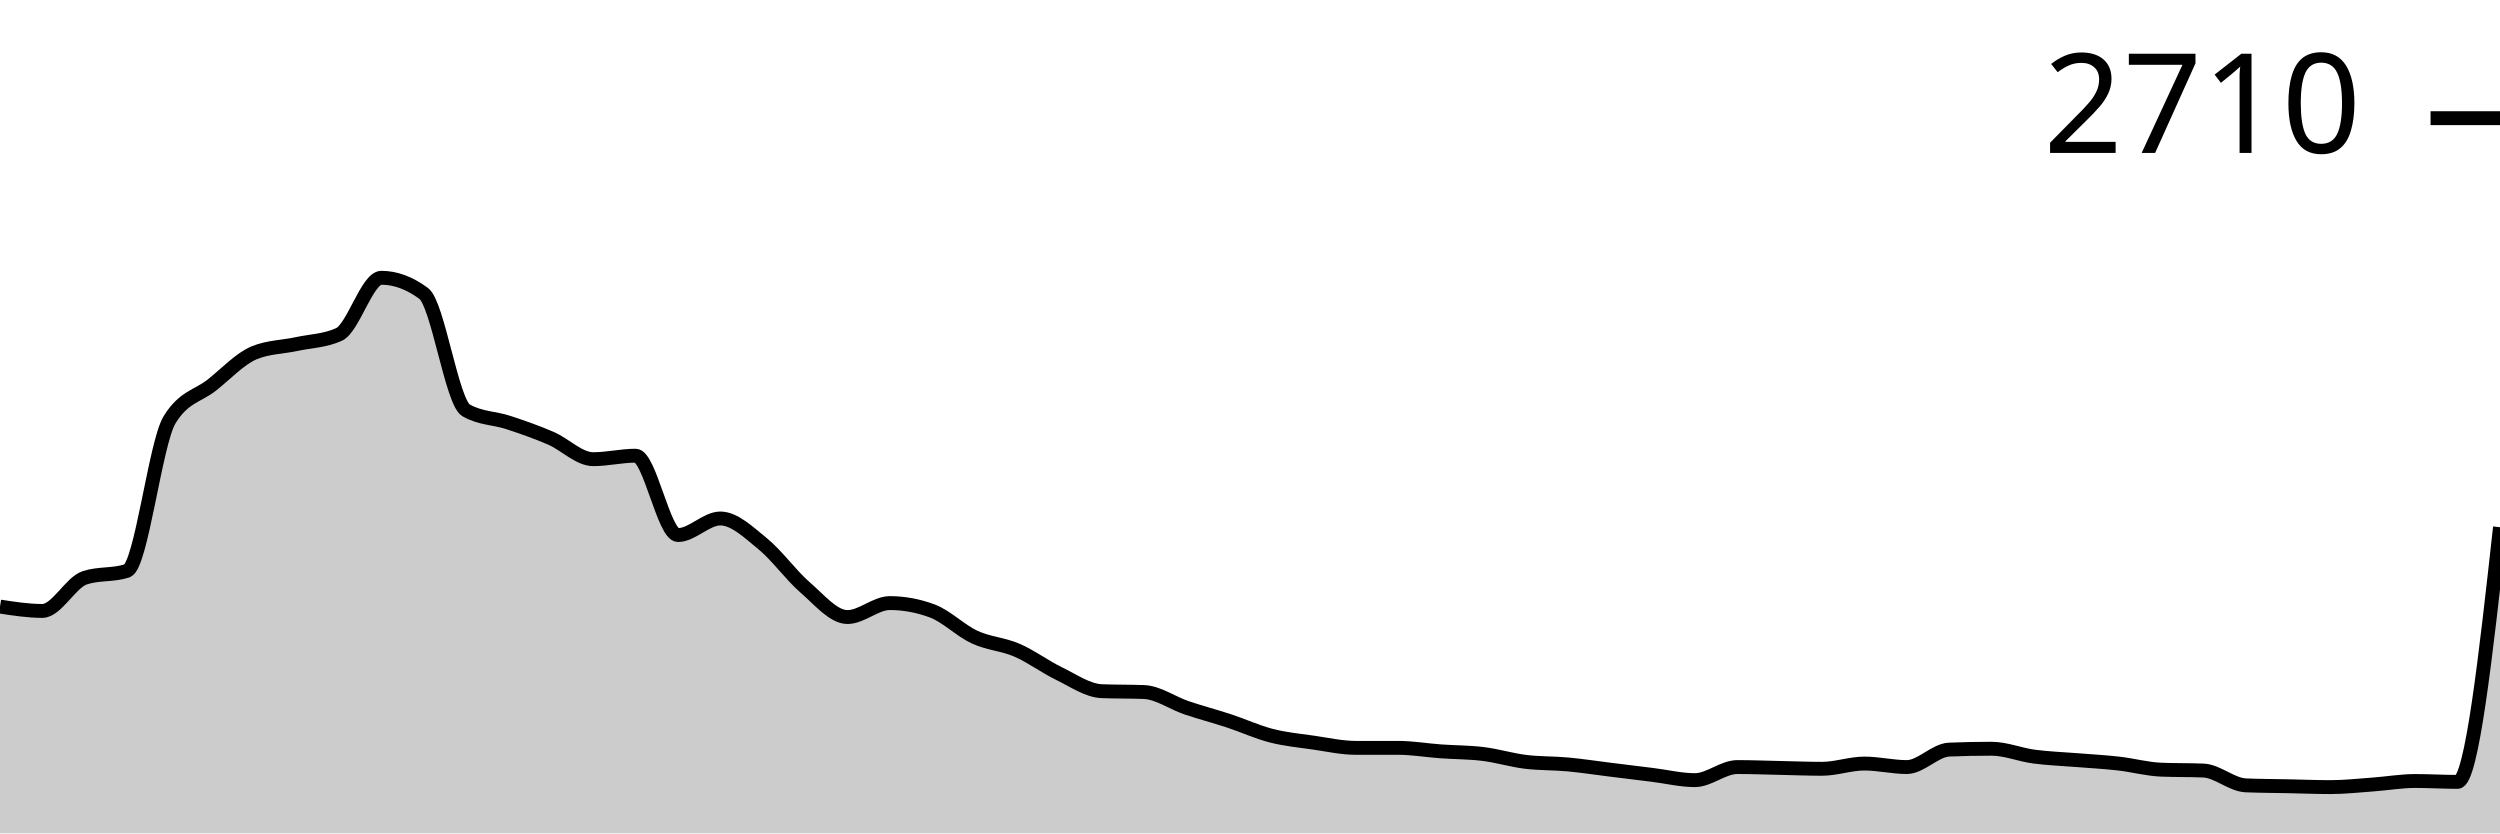
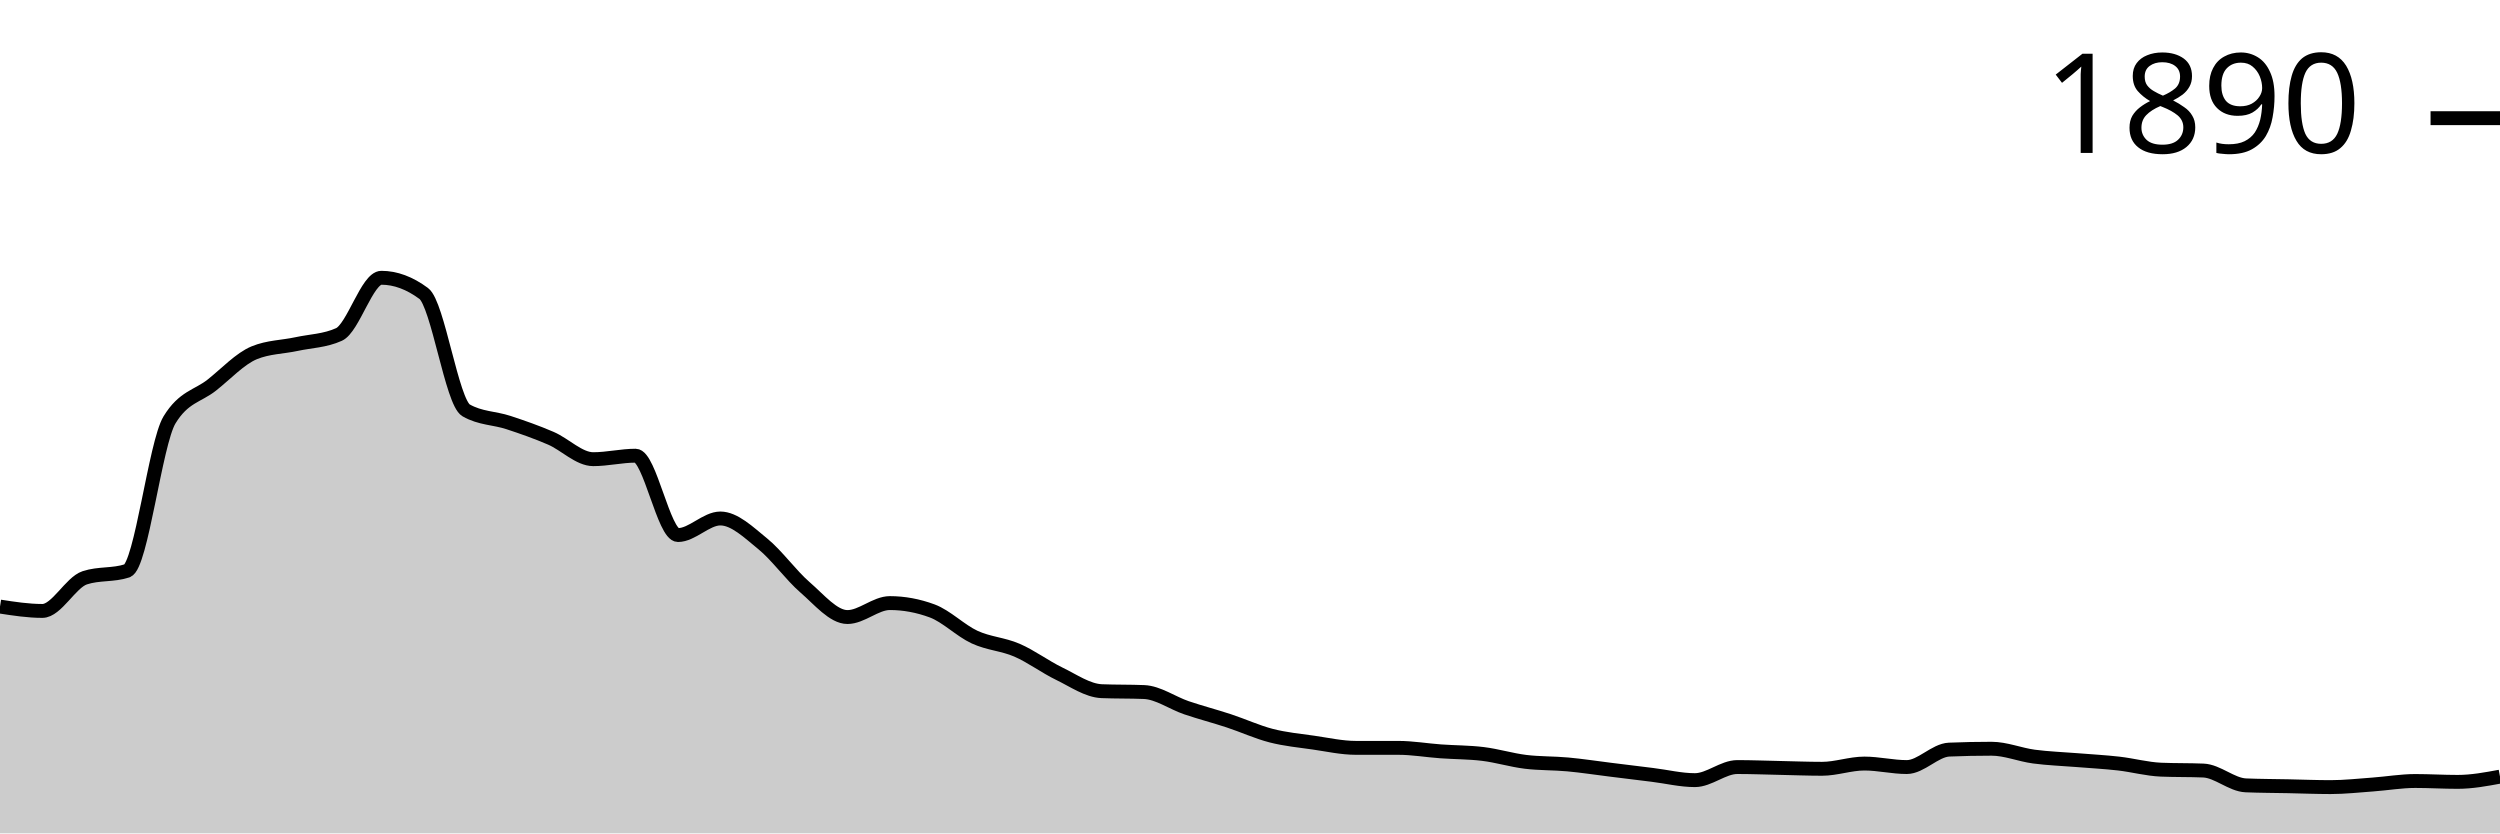
<svg xmlns="http://www.w3.org/2000/svg" viewBox="0 0 180 60">
  <g transform="translate(0,20)">
-     <path class="area" fill="rgba(0, 0, 0, 0.2)" d="M0,23.673C1.017,23.83,2.034,23.987,3.051,23.987C4.068,23.987,5.085,21.936,6.102,21.601C7.119,21.266,8.136,21.434,9.153,21.099C10.169,20.764,11.186,11.91,12.203,10.235C13.22,8.561,14.237,8.53,15.254,7.724C16.271,6.918,17.288,5.819,18.305,5.4C19.322,4.982,20.339,4.992,21.356,4.772C22.373,4.553,23.39,4.542,24.407,4.082C25.424,3.621,26.441,0,27.458,0C28.475,0,29.492,0.377,30.508,1.13C31.525,1.884,32.542,8.959,33.559,9.545C34.576,10.131,35.593,10.089,36.61,10.424C37.627,10.759,38.644,11.115,39.661,11.554C40.678,11.994,41.695,13.061,42.712,13.061C43.729,13.061,44.746,12.81,45.763,12.81C46.78,12.81,47.797,18.524,48.814,18.524C49.831,18.524,50.847,17.331,51.864,17.331C52.881,17.331,53.898,18.325,54.915,19.152C55.932,19.979,56.949,21.413,57.966,22.292C58.983,23.171,60,24.427,61.017,24.427C62.034,24.427,63.051,23.422,64.068,23.422C65.085,23.422,66.102,23.611,67.119,23.987C68.136,24.364,69.153,25.4,70.169,25.871C71.186,26.342,72.203,26.374,73.22,26.813C74.237,27.253,75.254,28.017,76.271,28.509C77.288,29.001,78.305,29.723,79.322,29.765C80.339,29.806,81.356,29.785,82.373,29.827C83.39,29.869,84.407,30.612,85.424,30.958C86.441,31.303,87.458,31.565,88.475,31.9C89.492,32.234,90.508,32.705,91.525,32.967C92.542,33.229,93.559,33.323,94.576,33.469C95.593,33.616,96.61,33.846,97.627,33.846C98.644,33.846,99.661,33.846,100.678,33.846C101.695,33.846,102.712,34.024,103.729,34.097C104.746,34.171,105.763,34.16,106.78,34.286C107.797,34.411,108.814,34.725,109.831,34.851C110.847,34.976,111.864,34.945,112.881,35.039C113.898,35.133,114.915,35.29,115.932,35.416C116.949,35.542,117.966,35.667,118.983,35.793C120,35.918,121.017,36.17,122.034,36.17C123.051,36.17,124.068,35.228,125.085,35.228C126.102,35.228,127.119,35.269,128.136,35.29C129.153,35.311,130.169,35.353,131.186,35.353C132.203,35.353,133.22,34.976,134.237,34.976C135.254,34.976,136.271,35.228,137.288,35.228C138.305,35.228,139.322,34.014,140.339,33.972C141.356,33.93,142.373,33.909,143.39,33.909C144.407,33.909,145.424,34.338,146.441,34.474C147.458,34.61,148.475,34.642,149.492,34.725C150.508,34.809,151.525,34.861,152.542,34.976C153.559,35.092,154.576,35.374,155.593,35.416C156.61,35.458,157.627,35.437,158.644,35.479C159.661,35.521,160.678,36.504,161.695,36.546C162.712,36.588,163.729,36.588,164.746,36.609C165.763,36.63,166.78,36.672,167.797,36.672C168.814,36.672,169.831,36.557,170.847,36.484C171.864,36.41,172.881,36.232,173.898,36.232C174.915,36.232,175.932,36.295,176.949,36.295C177.966,36.295,178.983,27.127,180,17.959L180,40C178.983,40,177.966,40,176.949,40C175.932,40,174.915,40,173.898,40C172.881,40,171.864,40,170.847,40C169.831,40,168.814,40,167.797,40C166.78,40,165.763,40,164.746,40C163.729,40,162.712,40,161.695,40C160.678,40,159.661,40,158.644,40C157.627,40,156.61,40,155.593,40C154.576,40,153.559,40,152.542,40C151.525,40,150.508,40,149.492,40C148.475,40,147.458,40,146.441,40C145.424,40,144.407,40,143.39,40C142.373,40,141.356,40,140.339,40C139.322,40,138.305,40,137.288,40C136.271,40,135.254,40,134.237,40C133.22,40,132.203,40,131.186,40C130.169,40,129.153,40,128.136,40C127.119,40,126.102,40,125.085,40C124.068,40,123.051,40,122.034,40C121.017,40,120,40,118.983,40C117.966,40,116.949,40,115.932,40C114.915,40,113.898,40,112.881,40C111.864,40,110.847,40,109.831,40C108.814,40,107.797,40,106.78,40C105.763,40,104.746,40,103.729,40C102.712,40,101.695,40,100.678,40C99.661,40,98.644,40,97.627,40C96.61,40,95.593,40,94.576,40C93.559,40,92.542,40,91.525,40C90.508,40,89.492,40,88.475,40C87.458,40,86.441,40,85.424,40C84.407,40,83.39,40,82.373,40C81.356,40,80.339,40,79.322,40C78.305,40,77.288,40,76.271,40C75.254,40,74.237,40,73.22,40C72.203,40,71.186,40,70.169,40C69.153,40,68.136,40,67.119,40C66.102,40,65.085,40,64.068,40C63.051,40,62.034,40,61.017,40C60,40,58.983,40,57.966,40C56.949,40,55.932,40,54.915,40C53.898,40,52.881,40,51.864,40C50.847,40,49.831,40,48.814,40C47.797,40,46.78,40,45.763,40C44.746,40,43.729,40,42.712,40C41.695,40,40.678,40,39.661,40C38.644,40,37.627,40,36.61,40C35.593,40,34.576,40,33.559,40C32.542,40,31.525,40,30.508,40C29.492,40,28.475,40,27.458,40C26.441,40,25.424,40,24.407,40C23.39,40,22.373,40,21.356,40C20.339,40,19.322,40,18.305,40C17.288,40,16.271,40,15.254,40C14.237,40,13.22,40,12.203,40C11.186,40,10.169,40,9.153,40C8.136,40,7.119,40,6.102,40C5.085,40,4.068,40,3.051,40C2.034,40,1.017,40,0,40Z" />
-     <path class="line" stroke="black" fill="none" d="M0,23.673C1.017,23.83,2.034,23.987,3.051,23.987C4.068,23.987,5.085,21.936,6.102,21.601C7.119,21.266,8.136,21.434,9.153,21.099C10.169,20.764,11.186,11.91,12.203,10.235C13.22,8.561,14.237,8.53,15.254,7.724C16.271,6.918,17.288,5.819,18.305,5.4C19.322,4.982,20.339,4.992,21.356,4.772C22.373,4.553,23.39,4.542,24.407,4.082C25.424,3.621,26.441,0,27.458,0C28.475,0,29.492,0.377,30.508,1.13C31.525,1.884,32.542,8.959,33.559,9.545C34.576,10.131,35.593,10.089,36.61,10.424C37.627,10.759,38.644,11.115,39.661,11.554C40.678,11.994,41.695,13.061,42.712,13.061C43.729,13.061,44.746,12.81,45.763,12.81C46.78,12.81,47.797,18.524,48.814,18.524C49.831,18.524,50.847,17.331,51.864,17.331C52.881,17.331,53.898,18.325,54.915,19.152C55.932,19.979,56.949,21.413,57.966,22.292C58.983,23.171,60,24.427,61.017,24.427C62.034,24.427,63.051,23.422,64.068,23.422C65.085,23.422,66.102,23.611,67.119,23.987C68.136,24.364,69.153,25.4,70.169,25.871C71.186,26.342,72.203,26.374,73.22,26.813C74.237,27.253,75.254,28.017,76.271,28.509C77.288,29.001,78.305,29.723,79.322,29.765C80.339,29.806,81.356,29.785,82.373,29.827C83.39,29.869,84.407,30.612,85.424,30.958C86.441,31.303,87.458,31.565,88.475,31.9C89.492,32.234,90.508,32.705,91.525,32.967C92.542,33.229,93.559,33.323,94.576,33.469C95.593,33.616,96.61,33.846,97.627,33.846C98.644,33.846,99.661,33.846,100.678,33.846C101.695,33.846,102.712,34.024,103.729,34.097C104.746,34.171,105.763,34.16,106.78,34.286C107.797,34.411,108.814,34.725,109.831,34.851C110.847,34.976,111.864,34.945,112.881,35.039C113.898,35.133,114.915,35.29,115.932,35.416C116.949,35.542,117.966,35.667,118.983,35.793C120,35.918,121.017,36.17,122.034,36.17C123.051,36.17,124.068,35.228,125.085,35.228C126.102,35.228,127.119,35.269,128.136,35.29C129.153,35.311,130.169,35.353,131.186,35.353C132.203,35.353,133.22,34.976,134.237,34.976C135.254,34.976,136.271,35.228,137.288,35.228C138.305,35.228,139.322,34.014,140.339,33.972C141.356,33.93,142.373,33.909,143.39,33.909C144.407,33.909,145.424,34.338,146.441,34.474C147.458,34.61,148.475,34.642,149.492,34.725C150.508,34.809,151.525,34.861,152.542,34.976C153.559,35.092,154.576,35.374,155.593,35.416C156.61,35.458,157.627,35.437,158.644,35.479C159.661,35.521,160.678,36.504,161.695,36.546C162.712,36.588,163.729,36.588,164.746,36.609C165.763,36.63,166.78,36.672,167.797,36.672C168.814,36.672,169.831,36.557,170.847,36.484C171.864,36.41,172.881,36.232,173.898,36.232C174.915,36.232,175.932,36.295,176.949,36.295C177.966,36.295,178.983,27.127,180,17.959" />
+     <path class="area" fill="rgba(0, 0, 0, 0.2)" d="M0,23.673C1.017,23.83,2.034,23.987,3.051,23.987C4.068,23.987,5.085,21.936,6.102,21.601C7.119,21.266,8.136,21.434,9.153,21.099C10.169,20.764,11.186,11.91,12.203,10.235C13.22,8.561,14.237,8.53,15.254,7.724C16.271,6.918,17.288,5.819,18.305,5.4C19.322,4.982,20.339,4.992,21.356,4.772C22.373,4.553,23.39,4.542,24.407,4.082C25.424,3.621,26.441,0,27.458,0C28.475,0,29.492,0.377,30.508,1.13C31.525,1.884,32.542,8.959,33.559,9.545C34.576,10.131,35.593,10.089,36.61,10.424C37.627,10.759,38.644,11.115,39.661,11.554C40.678,11.994,41.695,13.061,42.712,13.061C43.729,13.061,44.746,12.81,45.763,12.81C46.78,12.81,47.797,18.524,48.814,18.524C49.831,18.524,50.847,17.331,51.864,17.331C52.881,17.331,53.898,18.325,54.915,19.152C55.932,19.979,56.949,21.413,57.966,22.292C58.983,23.171,60,24.427,61.017,24.427C62.034,24.427,63.051,23.422,64.068,23.422C65.085,23.422,66.102,23.611,67.119,23.987C68.136,24.364,69.153,25.4,70.169,25.871C71.186,26.342,72.203,26.374,73.22,26.813C74.237,27.253,75.254,28.017,76.271,28.509C77.288,29.001,78.305,29.723,79.322,29.765C80.339,29.806,81.356,29.785,82.373,29.827C83.39,29.869,84.407,30.612,85.424,30.958C86.441,31.303,87.458,31.565,88.475,31.9C89.492,32.234,90.508,32.705,91.525,32.967C92.542,33.229,93.559,33.323,94.576,33.469C95.593,33.616,96.61,33.846,97.627,33.846C98.644,33.846,99.661,33.846,100.678,33.846C101.695,33.846,102.712,34.024,103.729,34.097C104.746,34.171,105.763,34.16,106.78,34.286C107.797,34.411,108.814,34.725,109.831,34.851C110.847,34.976,111.864,34.945,112.881,35.039C113.898,35.133,114.915,35.29,115.932,35.416C116.949,35.542,117.966,35.667,118.983,35.793C120,35.918,121.017,36.17,122.034,36.17C123.051,36.17,124.068,35.228,125.085,35.228C126.102,35.228,127.119,35.269,128.136,35.29C129.153,35.311,130.169,35.353,131.186,35.353C132.203,35.353,133.22,34.976,134.237,34.976C135.254,34.976,136.271,35.228,137.288,35.228C138.305,35.228,139.322,34.014,140.339,33.972C141.356,33.93,142.373,33.909,143.39,33.909C144.407,33.909,145.424,34.338,146.441,34.474C147.458,34.61,148.475,34.642,149.492,34.725C150.508,34.809,151.525,34.861,152.542,34.976C153.559,35.092,154.576,35.374,155.593,35.416C156.61,35.458,157.627,35.437,158.644,35.479C159.661,35.521,160.678,36.504,161.695,36.546C162.712,36.588,163.729,36.588,164.746,36.609C165.763,36.63,166.78,36.672,167.797,36.672C168.814,36.672,169.831,36.557,170.847,36.484C171.864,36.41,172.881,36.232,173.898,36.232C174.915,36.232,175.932,36.295,176.949,36.295C177.966,36.295,178.983,36.107,180,35.918L180,40C178.983,40,177.966,40,176.949,40C175.932,40,174.915,40,173.898,40C172.881,40,171.864,40,170.847,40C169.831,40,168.814,40,167.797,40C166.78,40,165.763,40,164.746,40C163.729,40,162.712,40,161.695,40C160.678,40,159.661,40,158.644,40C157.627,40,156.61,40,155.593,40C154.576,40,153.559,40,152.542,40C151.525,40,150.508,40,149.492,40C148.475,40,147.458,40,146.441,40C145.424,40,144.407,40,143.39,40C142.373,40,141.356,40,140.339,40C139.322,40,138.305,40,137.288,40C136.271,40,135.254,40,134.237,40C133.22,40,132.203,40,131.186,40C130.169,40,129.153,40,128.136,40C127.119,40,126.102,40,125.085,40C124.068,40,123.051,40,122.034,40C121.017,40,120,40,118.983,40C117.966,40,116.949,40,115.932,40C114.915,40,113.898,40,112.881,40C111.864,40,110.847,40,109.831,40C108.814,40,107.797,40,106.78,40C105.763,40,104.746,40,103.729,40C102.712,40,101.695,40,100.678,40C99.661,40,98.644,40,97.627,40C96.61,40,95.593,40,94.576,40C93.559,40,92.542,40,91.525,40C90.508,40,89.492,40,88.475,40C87.458,40,86.441,40,85.424,40C84.407,40,83.39,40,82.373,40C81.356,40,80.339,40,79.322,40C78.305,40,77.288,40,76.271,40C75.254,40,74.237,40,73.22,40C72.203,40,71.186,40,70.169,40C69.153,40,68.136,40,67.119,40C66.102,40,65.085,40,64.068,40C63.051,40,62.034,40,61.017,40C60,40,58.983,40,57.966,40C56.949,40,55.932,40,54.915,40C53.898,40,52.881,40,51.864,40C50.847,40,49.831,40,48.814,40C47.797,40,46.78,40,45.763,40C44.746,40,43.729,40,42.712,40C41.695,40,40.678,40,39.661,40C38.644,40,37.627,40,36.61,40C35.593,40,34.576,40,33.559,40C32.542,40,31.525,40,30.508,40C29.492,40,28.475,40,27.458,40C26.441,40,25.424,40,24.407,40C23.39,40,22.373,40,21.356,40C20.339,40,19.322,40,18.305,40C17.288,40,16.271,40,15.254,40C14.237,40,13.22,40,12.203,40C11.186,40,10.169,40,9.153,40C8.136,40,7.119,40,6.102,40C5.085,40,4.068,40,3.051,40C2.034,40,1.017,40,0,40Z" />
+     <path class="line" stroke="black" fill="none" d="M0,23.673C1.017,23.83,2.034,23.987,3.051,23.987C4.068,23.987,5.085,21.936,6.102,21.601C7.119,21.266,8.136,21.434,9.153,21.099C10.169,20.764,11.186,11.91,12.203,10.235C13.22,8.561,14.237,8.53,15.254,7.724C16.271,6.918,17.288,5.819,18.305,5.4C19.322,4.982,20.339,4.992,21.356,4.772C22.373,4.553,23.39,4.542,24.407,4.082C25.424,3.621,26.441,0,27.458,0C28.475,0,29.492,0.377,30.508,1.13C31.525,1.884,32.542,8.959,33.559,9.545C34.576,10.131,35.593,10.089,36.61,10.424C37.627,10.759,38.644,11.115,39.661,11.554C40.678,11.994,41.695,13.061,42.712,13.061C43.729,13.061,44.746,12.81,45.763,12.81C46.78,12.81,47.797,18.524,48.814,18.524C49.831,18.524,50.847,17.331,51.864,17.331C52.881,17.331,53.898,18.325,54.915,19.152C55.932,19.979,56.949,21.413,57.966,22.292C58.983,23.171,60,24.427,61.017,24.427C62.034,24.427,63.051,23.422,64.068,23.422C65.085,23.422,66.102,23.611,67.119,23.987C68.136,24.364,69.153,25.4,70.169,25.871C71.186,26.342,72.203,26.374,73.22,26.813C74.237,27.253,75.254,28.017,76.271,28.509C77.288,29.001,78.305,29.723,79.322,29.765C80.339,29.806,81.356,29.785,82.373,29.827C83.39,29.869,84.407,30.612,85.424,30.958C86.441,31.303,87.458,31.565,88.475,31.9C89.492,32.234,90.508,32.705,91.525,32.967C92.542,33.229,93.559,33.323,94.576,33.469C95.593,33.616,96.61,33.846,97.627,33.846C98.644,33.846,99.661,33.846,100.678,33.846C101.695,33.846,102.712,34.024,103.729,34.097C104.746,34.171,105.763,34.16,106.78,34.286C107.797,34.411,108.814,34.725,109.831,34.851C110.847,34.976,111.864,34.945,112.881,35.039C113.898,35.133,114.915,35.29,115.932,35.416C116.949,35.542,117.966,35.667,118.983,35.793C120,35.918,121.017,36.17,122.034,36.17C123.051,36.17,124.068,35.228,125.085,35.228C126.102,35.228,127.119,35.269,128.136,35.29C129.153,35.311,130.169,35.353,131.186,35.353C132.203,35.353,133.22,34.976,134.237,34.976C135.254,34.976,136.271,35.228,137.288,35.228C138.305,35.228,139.322,34.014,140.339,33.972C141.356,33.93,142.373,33.909,143.39,33.909C144.407,33.909,145.424,34.338,146.441,34.474C147.458,34.61,148.475,34.642,149.492,34.725C150.508,34.809,151.525,34.861,152.542,34.976C153.559,35.092,154.576,35.374,155.593,35.416C156.61,35.458,157.627,35.437,158.644,35.479C159.661,35.521,160.678,36.504,161.695,36.546C162.712,36.588,163.729,36.588,164.746,36.609C165.763,36.63,166.78,36.672,167.797,36.672C168.814,36.672,169.831,36.557,170.847,36.484C171.864,36.41,172.881,36.232,173.898,36.232C174.915,36.232,175.932,36.295,176.949,36.295C177.966,36.295,178.983,36.107,180,35.918" />
    <path class="axis-ceiling" stroke-width="1" stroke="black" fill="none" d="M175,-11.491L180,-11.491" />
-     <text class="axis-ceiling-label" font-family="sans-serif" text-anchor="end" font-size="10px" x="170" y="-8.991">2710</text>
+     <text class="axis-ceiling-label" font-family="sans-serif" text-anchor="end" font-size="10px" x="170" y="-8.991">1890</text>
  </g>
</svg>
